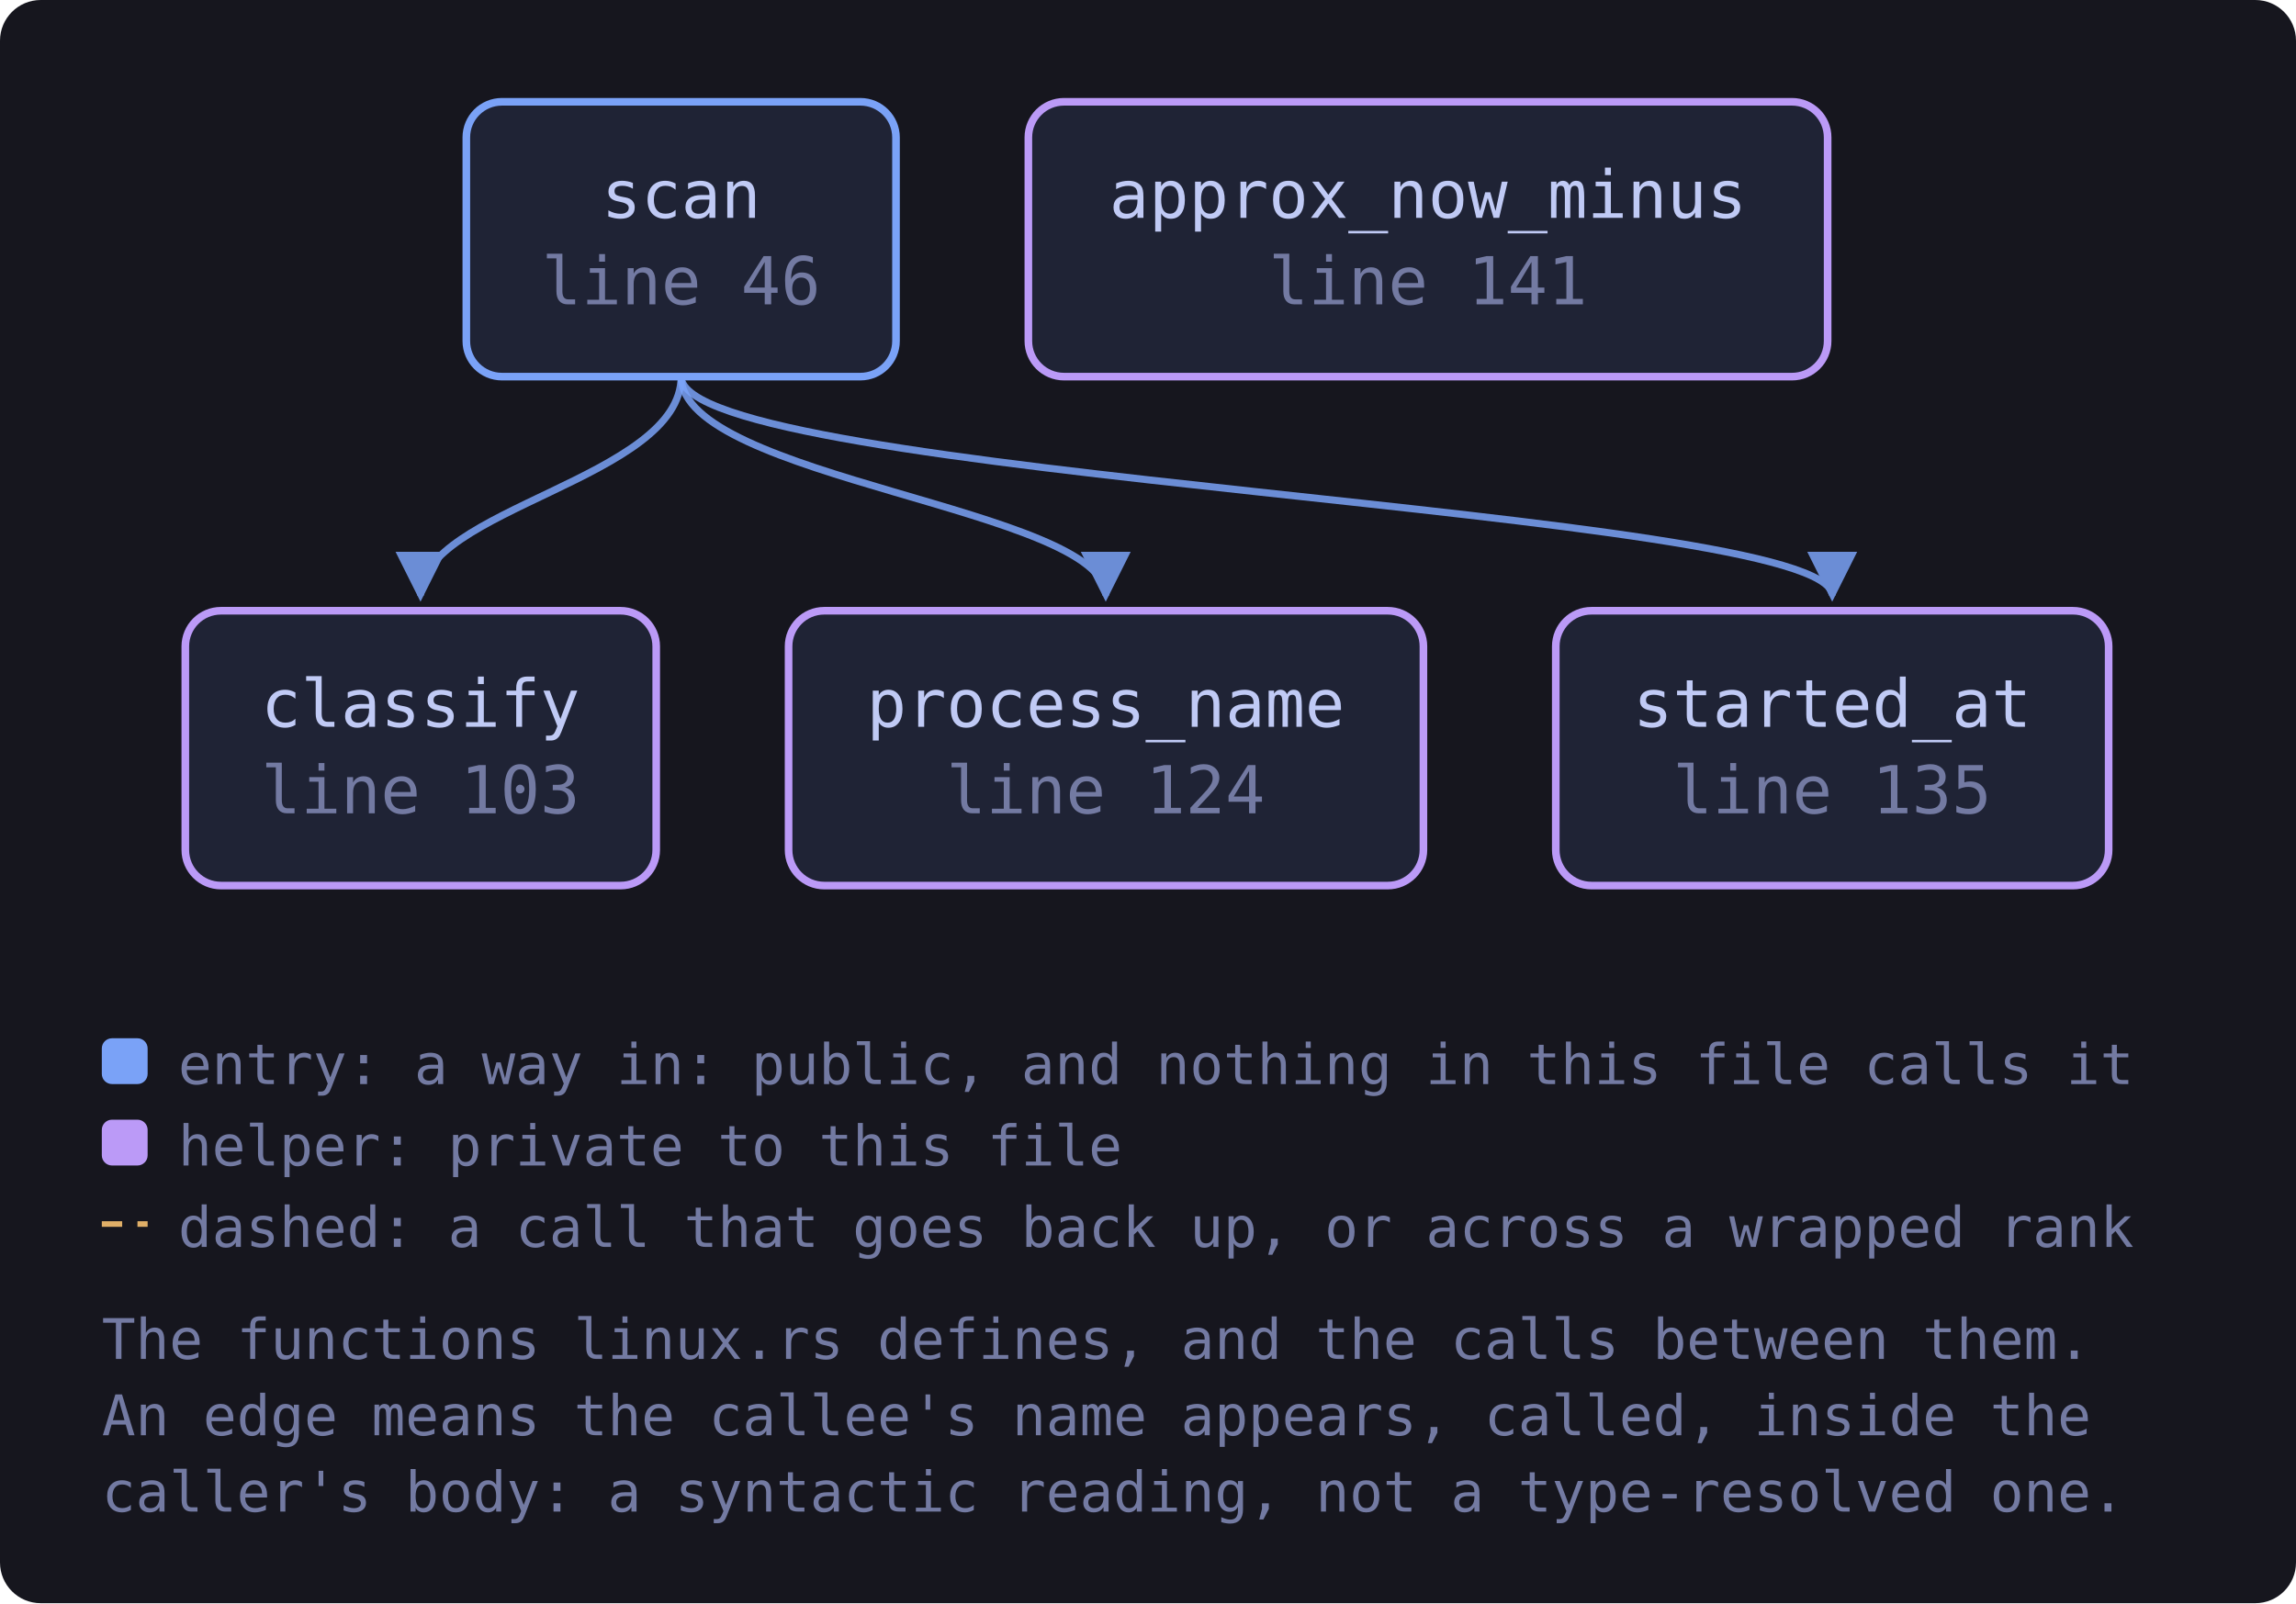
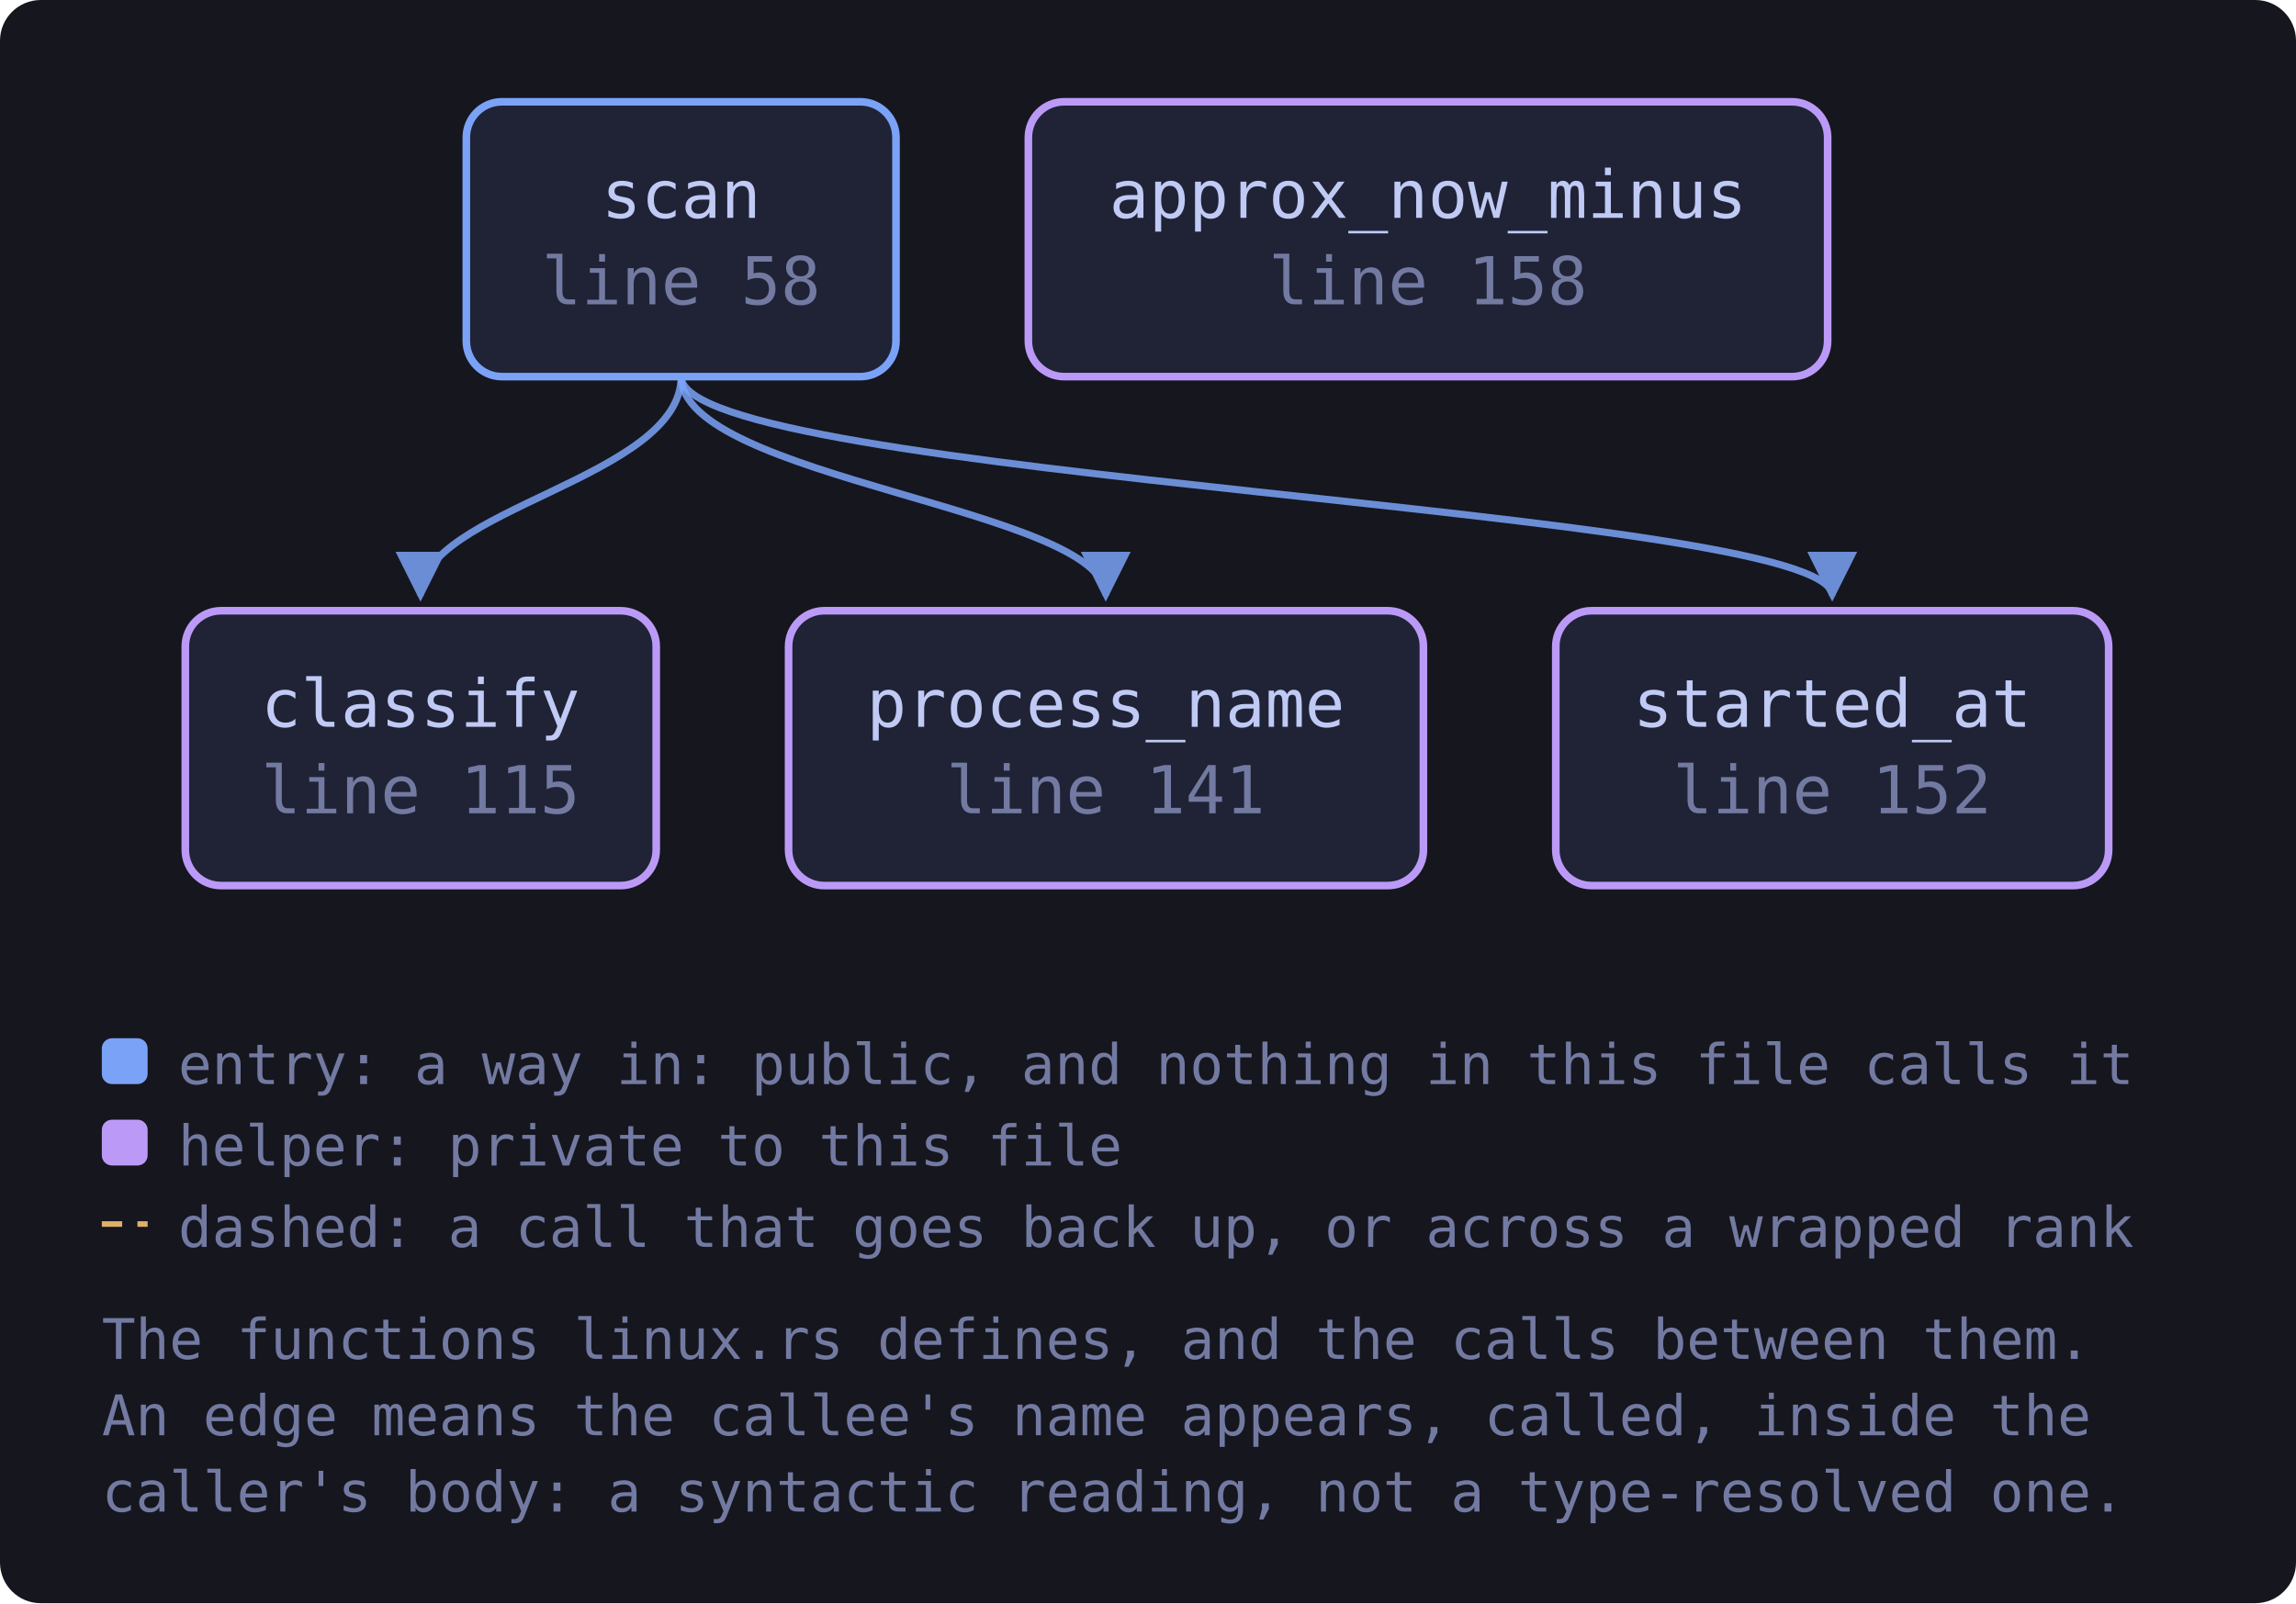
<svg xmlns="http://www.w3.org/2000/svg" viewBox="0 0 451 315" width="451" height="315" style="max-width:100%;height:auto" role="img" aria-label="flowchart">
  <defs>
    <marker id="a-muted" viewBox="0 0 8 8" refX="7" refY="4" markerWidth="7" markerHeight="7" orient="auto-start-reverse">
      <path d="M0 0 L8 4 L0 8 z" fill="var(--muted, #737aa2)" />
    </marker>
    <marker id="a-warn" viewBox="0 0 8 8" refX="7" refY="4" markerWidth="7" markerHeight="7" orient="auto-start-reverse">
      <path d="M0 0 L8 4 L0 8 z" fill="var(--warn, #e0af68)" />
    </marker>
    <marker id="a-accent" viewBox="0 0 8 8" refX="7" refY="4" markerWidth="7" markerHeight="7" orient="auto-start-reverse">
      <path d="M0 0 L8 4 L0 8 z" fill="var(--accent, #7aa2f7)" />
    </marker>
    <marker id="a-cyan" viewBox="0 0 8 8" refX="7" refY="4" markerWidth="7" markerHeight="7" orient="auto-start-reverse">
      <path d="M0 0 L8 4 L0 8 z" fill="var(--cyan, #7dcfff)" />
    </marker>
    <marker id="a-accent-2" viewBox="0 0 8 8" refX="7" refY="4" markerWidth="7" markerHeight="7" orient="auto-start-reverse">
      <path d="M0 0 L8 4 L0 8 z" fill="var(--accent-2, #bb9af7)" />
    </marker>
  </defs>
  <rect x="0" y="0" width="451" height="315" fill="var(--bg-inset, #16161e)" rx="8" />
  <path d="M133.8 74.0 C 133.8 94.0, 82.6 100.0, 82.6 117.0" fill="none" stroke="var(--accent, #7aa2f7)" stroke-width="1.4" opacity="0.85" marker-end="url(#a-accent)" />
  <path d="M133.8 74.0 C 133.8 94.0, 217.2 100.0, 217.2 117.0" fill="none" stroke="var(--accent, #7aa2f7)" stroke-width="1.4" opacity="0.85" marker-end="url(#a-accent)" />
  <path d="M133.8 74.0 C 133.8 94.0, 359.9 100.0, 359.9 117.0" fill="none" stroke="var(--accent, #7aa2f7)" stroke-width="1.4" opacity="0.85" marker-end="url(#a-accent)" />
-   <a href="https://github.com/tilas01/veilvoice/blob/main/crates/veilvoice-watch/src/linux.rs#L46" target="_blank" rel="noopener noreferrer">
+   <a href="https://github.com/tilas01/veilvoice/blob/main/crates/veilvoice-watch/src/linux.rs#L58" target="_blank" rel="noopener noreferrer">
    <rect x="91.6" y="20.0" width="84.4" height="54.0" rx="7" fill="var(--bg-soft, #1f2335)" stroke="var(--accent, #7aa2f7)" stroke-width="1.5" />
    <text x="133.8" y="42.8" font-family="ui-monospace, SFMono-Regular, Menlo, Consolas, monospace" font-size="13" fill="var(--fg, #c0caf5)" text-anchor="middle">scan</text>
-     <text x="133.8" y="59.8" font-family="ui-monospace, SFMono-Regular, Menlo, Consolas, monospace" font-size="13" fill="var(--muted, #737aa2)" text-anchor="middle">line 46</text>
+     <text x="133.8" y="59.8" font-family="ui-monospace, SFMono-Regular, Menlo, Consolas, monospace" font-size="13" fill="var(--muted, #737aa2)" text-anchor="middle">line 58</text>
  </a>
-   <a href="https://github.com/tilas01/veilvoice/blob/main/crates/veilvoice-watch/src/linux.rs#L103" target="_blank" rel="noopener noreferrer">
+   <a href="https://github.com/tilas01/veilvoice/blob/main/crates/veilvoice-watch/src/linux.rs#L115" target="_blank" rel="noopener noreferrer">
    <rect x="36.4" y="120.0" width="92.5" height="54.0" rx="7" fill="var(--bg-soft, #1f2335)" stroke="var(--accent-2, #bb9af7)" stroke-width="1.5" />
    <text x="82.6" y="142.8" font-family="ui-monospace, SFMono-Regular, Menlo, Consolas, monospace" font-size="13" fill="var(--fg, #c0caf5)" text-anchor="middle">classify</text>
-     <text x="82.6" y="159.8" font-family="ui-monospace, SFMono-Regular, Menlo, Consolas, monospace" font-size="13" fill="var(--muted, #737aa2)" text-anchor="middle">line 103</text>
+     <text x="82.6" y="159.8" font-family="ui-monospace, SFMono-Regular, Menlo, Consolas, monospace" font-size="13" fill="var(--muted, #737aa2)" text-anchor="middle">line 115</text>
  </a>
-   <a href="https://github.com/tilas01/veilvoice/blob/main/crates/veilvoice-watch/src/linux.rs#L124" target="_blank" rel="noopener noreferrer">
+   <a href="https://github.com/tilas01/veilvoice/blob/main/crates/veilvoice-watch/src/linux.rs#L141" target="_blank" rel="noopener noreferrer">
    <rect x="154.9" y="120.0" width="124.7" height="54.0" rx="7" fill="var(--bg-soft, #1f2335)" stroke="var(--accent-2, #bb9af7)" stroke-width="1.5" />
    <text x="217.2" y="142.8" font-family="ui-monospace, SFMono-Regular, Menlo, Consolas, monospace" font-size="13" fill="var(--fg, #c0caf5)" text-anchor="middle">process_name</text>
-     <text x="217.2" y="159.8" font-family="ui-monospace, SFMono-Regular, Menlo, Consolas, monospace" font-size="13" fill="var(--muted, #737aa2)" text-anchor="middle">line 124</text>
+     <text x="217.2" y="159.8" font-family="ui-monospace, SFMono-Regular, Menlo, Consolas, monospace" font-size="13" fill="var(--muted, #737aa2)" text-anchor="middle">line 141</text>
  </a>
-   <a href="https://github.com/tilas01/veilvoice/blob/main/crates/veilvoice-watch/src/linux.rs#L135" target="_blank" rel="noopener noreferrer">
+   <a href="https://github.com/tilas01/veilvoice/blob/main/crates/veilvoice-watch/src/linux.rs#L152" target="_blank" rel="noopener noreferrer">
    <rect x="305.6" y="120.0" width="108.6" height="54.0" rx="7" fill="var(--bg-soft, #1f2335)" stroke="var(--accent-2, #bb9af7)" stroke-width="1.5" />
    <text x="359.9" y="142.8" font-family="ui-monospace, SFMono-Regular, Menlo, Consolas, monospace" font-size="13" fill="var(--fg, #c0caf5)" text-anchor="middle">started_at</text>
-     <text x="359.9" y="159.8" font-family="ui-monospace, SFMono-Regular, Menlo, Consolas, monospace" font-size="13" fill="var(--muted, #737aa2)" text-anchor="middle">line 135</text>
+     <text x="359.9" y="159.8" font-family="ui-monospace, SFMono-Regular, Menlo, Consolas, monospace" font-size="13" fill="var(--muted, #737aa2)" text-anchor="middle">line 152</text>
  </a>
-   <a href="https://github.com/tilas01/veilvoice/blob/main/crates/veilvoice-watch/src/linux.rs#L141" target="_blank" rel="noopener noreferrer">
+   <a href="https://github.com/tilas01/veilvoice/blob/main/crates/veilvoice-watch/src/linux.rs#L158" target="_blank" rel="noopener noreferrer">
    <rect x="202.0" y="20.0" width="157.0" height="54.0" rx="7" fill="var(--bg-soft, #1f2335)" stroke="var(--accent-2, #bb9af7)" stroke-width="1.5" />
    <text x="280.5" y="42.8" font-family="ui-monospace, SFMono-Regular, Menlo, Consolas, monospace" font-size="13" fill="var(--fg, #c0caf5)" text-anchor="middle">approx_now_minus</text>
-     <text x="280.5" y="59.8" font-family="ui-monospace, SFMono-Regular, Menlo, Consolas, monospace" font-size="13" fill="var(--muted, #737aa2)" text-anchor="middle">line 141</text>
+     <text x="280.5" y="59.8" font-family="ui-monospace, SFMono-Regular, Menlo, Consolas, monospace" font-size="13" fill="var(--muted, #737aa2)" text-anchor="middle">line 158</text>
  </a>
  <rect x="20.0" y="204.0" width="9" height="9" rx="2" fill="var(--accent, #7aa2f7)" />
  <text x="35.0" y="213.0" font-family="ui-monospace, SFMono-Regular, Menlo, Consolas, monospace" font-size="11" fill="var(--muted, #737aa2)">entry: a way in: public, and nothing in this file calls it</text>
  <rect x="20.0" y="220.0" width="9" height="9" rx="2" fill="var(--accent-2, #bb9af7)" />
  <text x="35.0" y="229.0" font-family="ui-monospace, SFMono-Regular, Menlo, Consolas, monospace" font-size="11" fill="var(--muted, #737aa2)">helper: private to this file</text>
  <path d="M20.0 240.5 L29.0 240.5" stroke="var(--warn, #e0af68)" stroke-width="1.1" stroke-dasharray="4 3" />
  <text x="35.0" y="245.0" font-family="ui-monospace, SFMono-Regular, Menlo, Consolas, monospace" font-size="11" fill="var(--muted, #737aa2)">dashed: a call that goes back up, or across a wrapped rank</text>
  <text x="20.0" y="267.0" font-family="ui-monospace, SFMono-Regular, Menlo, Consolas, monospace" font-size="11" fill="var(--muted, #737aa2)">The functions linux.rs defines, and the calls between them.</text>
  <text x="20.0" y="282.0" font-family="ui-monospace, SFMono-Regular, Menlo, Consolas, monospace" font-size="11" fill="var(--muted, #737aa2)">An edge means the callee's name appears, called, inside the</text>
  <text x="20.0" y="297.0" font-family="ui-monospace, SFMono-Regular, Menlo, Consolas, monospace" font-size="11" fill="var(--muted, #737aa2)">caller's body: a syntactic reading, not a type-resolved one.</text>
</svg>
